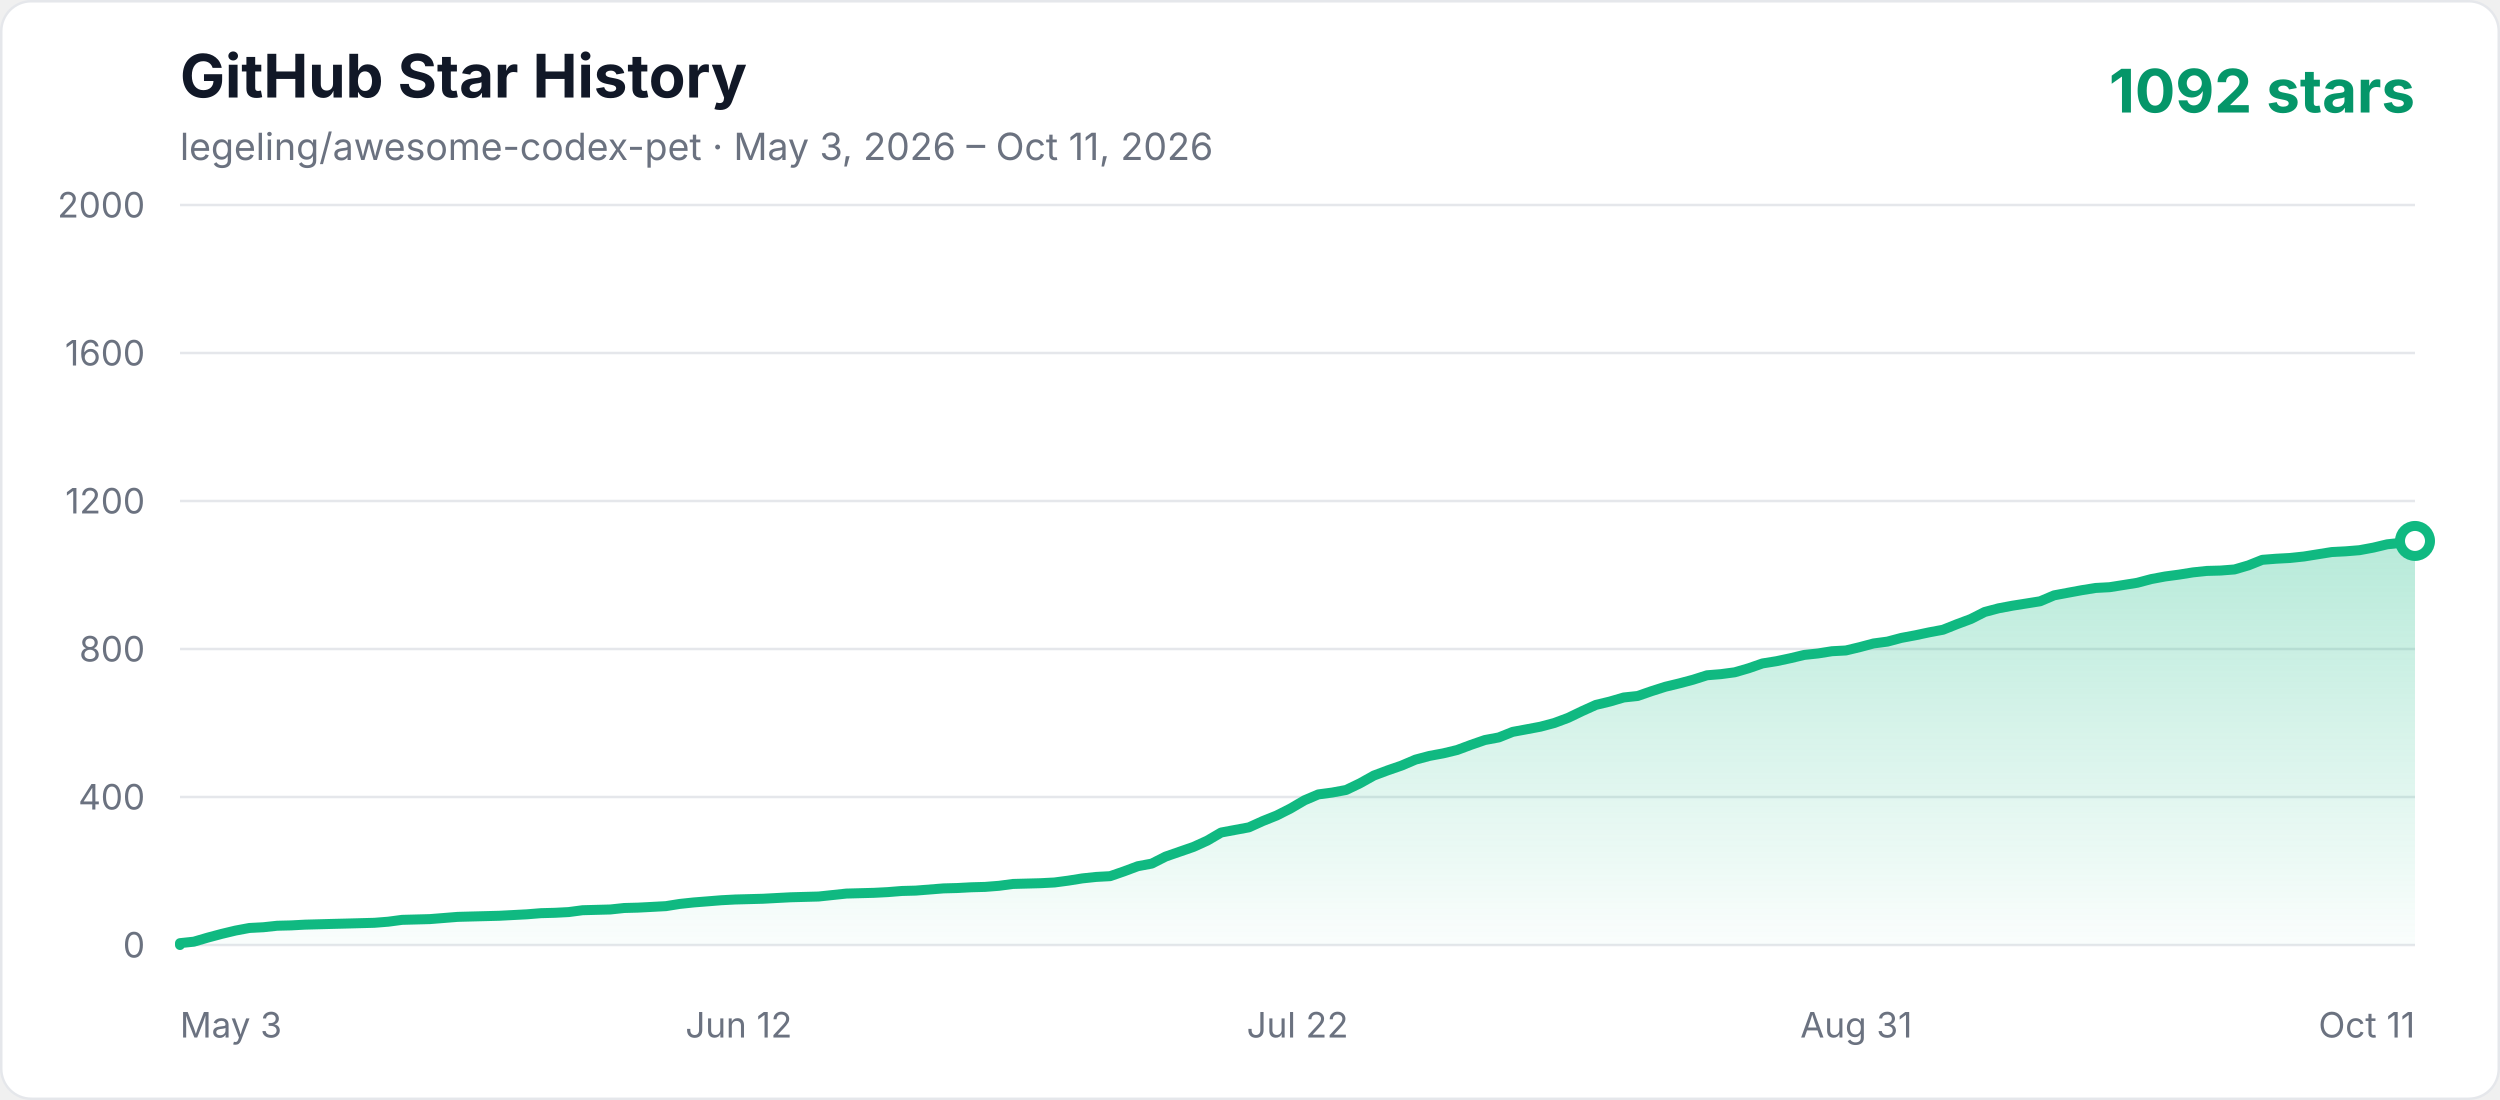
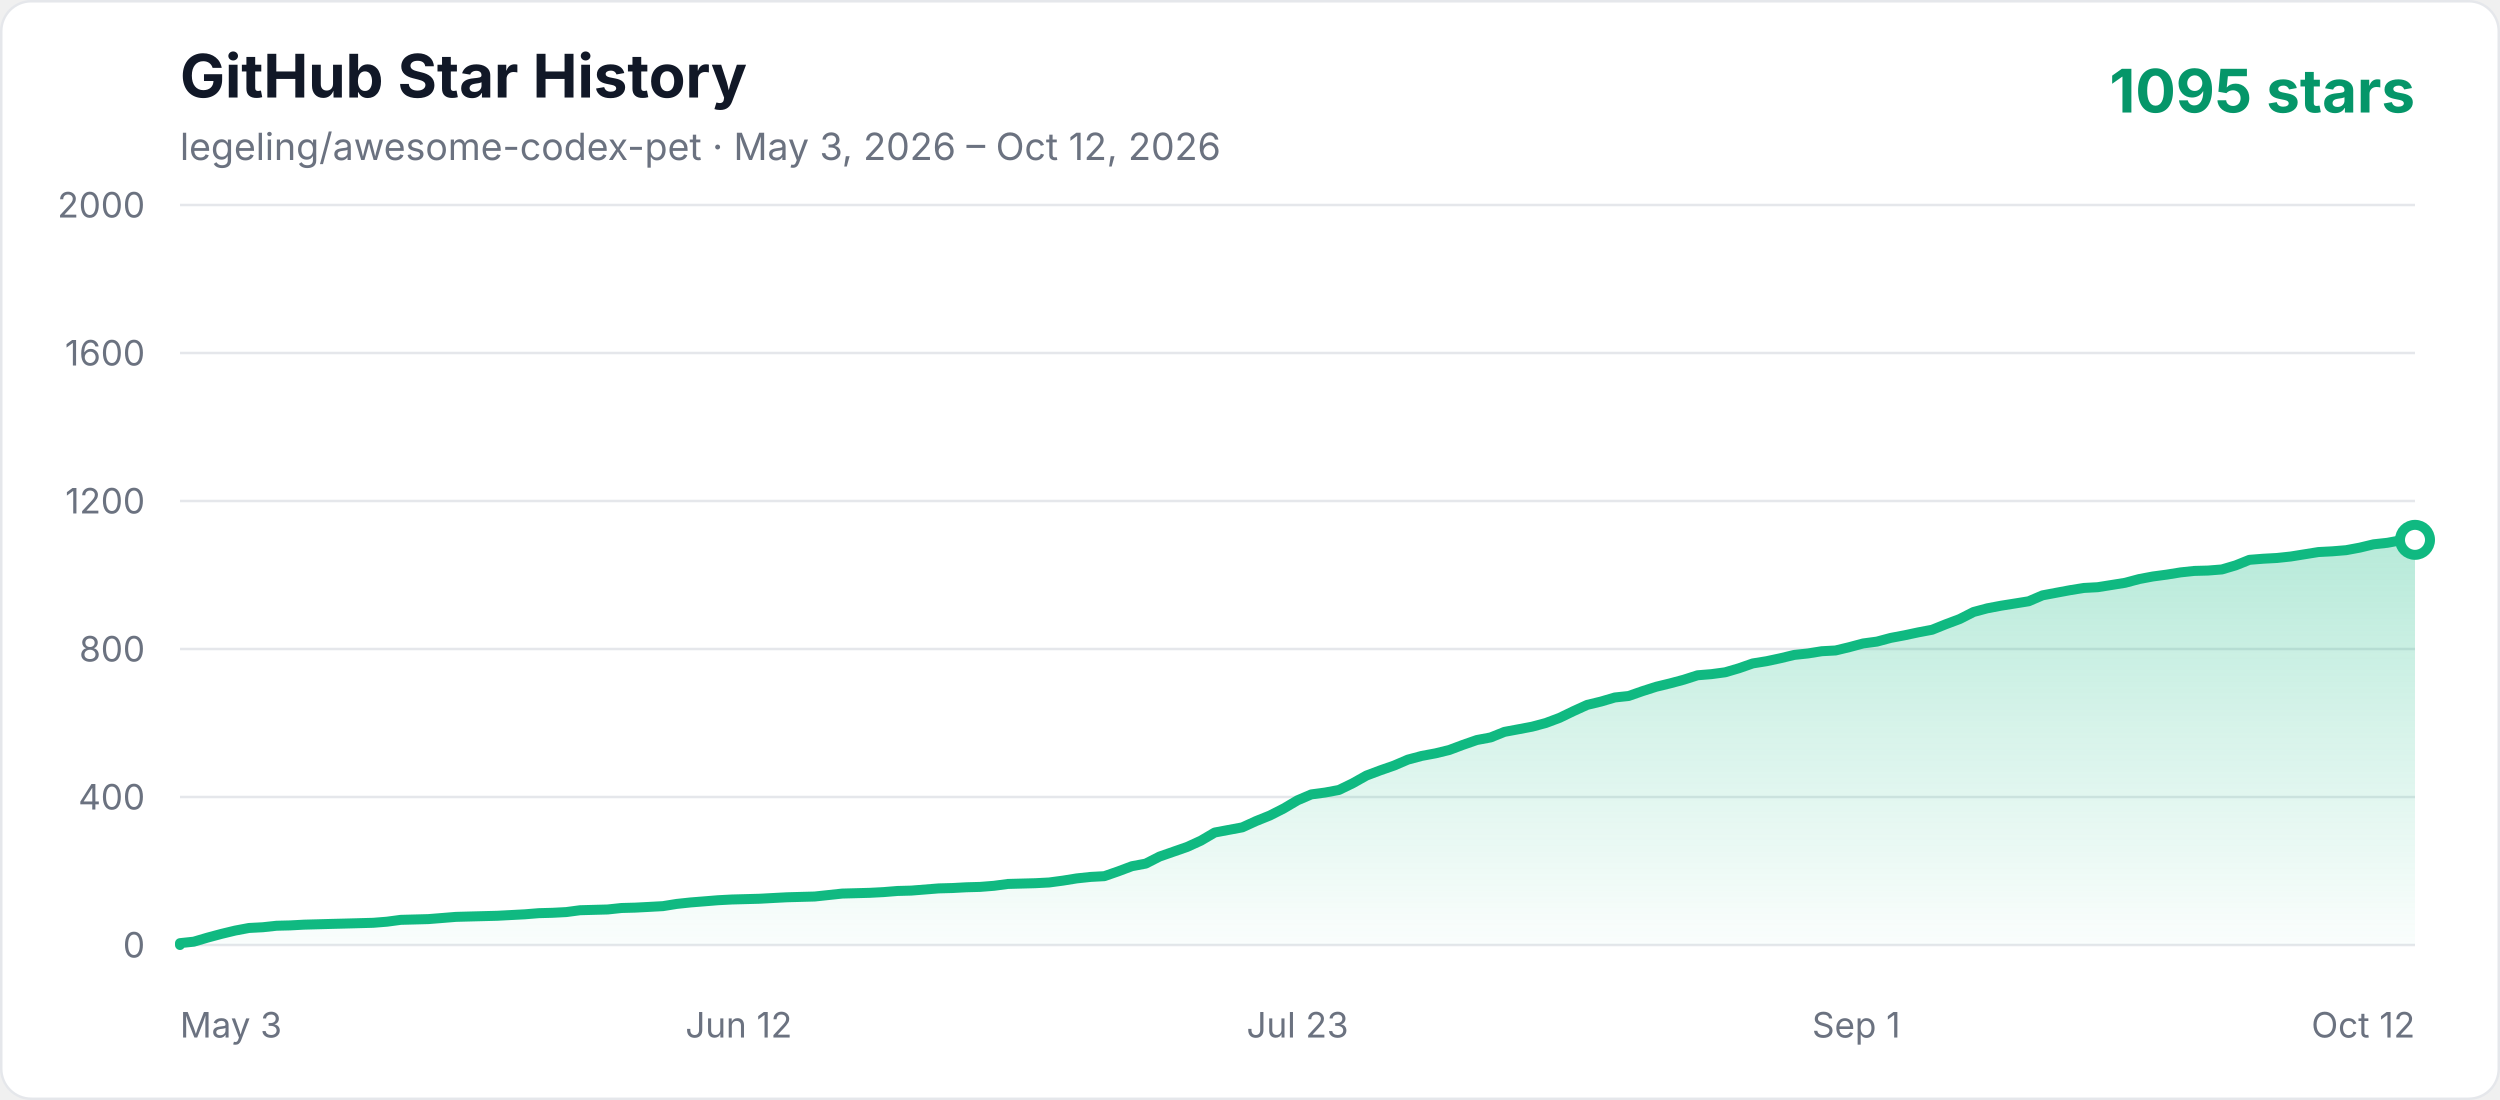
<svg xmlns="http://www.w3.org/2000/svg" width="1000" height="440" viewBox="0 0 1000 440" role="img" aria-labelledby="title description">
  <defs>
    <linearGradient id="area" x1="0" y1="0" x2="0" y2="1">
      <stop offset="0%" stop-color="#10b981" stop-opacity="0.3" />
      <stop offset="100%" stop-color="#10b981" stop-opacity="0.02" />
    </linearGradient>
    <style>
      .axis { fill: #6b7280; font: 14px -apple-system, BlinkMacSystemFont, "Segoe UI", sans-serif; }
      .title { fill: #111827; font: 700 24px -apple-system, BlinkMacSystemFont, "Segoe UI", sans-serif; }
      .subtitle { fill: #6b7280; font: 15px -apple-system, BlinkMacSystemFont, "Segoe UI", sans-serif; }
      .count { fill: #059669; font: 700 24px -apple-system, BlinkMacSystemFont, "Segoe UI", sans-serif; }
    </style>
  </defs>
  <rect x="0.5" y="0.5" width="999" height="439" rx="12" fill="#ffffff" stroke="#e5e7eb" />
  <text x="72" y="39" class="title">GitHub Star History</text>
-   <text x="72" y="64" class="subtitle">legeling/awesome-codex-pet · May 3, 2026 – Oct 11, 2026</text>
-   <text x="966" y="45" text-anchor="end" class="count">1092 stars</text>
+   <text x="72" y="64" class="subtitle">legeling/awesome-codex-pet · May 3, 2026 – Oct 12, 2026</text>
+   <text x="966" y="45" text-anchor="end" class="count">1095 stars</text>
  <line x1="72" y1="378" x2="966" y2="378" stroke="#e5e7eb" stroke-width="1" />
  <text x="58" y="383" text-anchor="end" class="axis">0</text>
  <line x1="72" y1="318.8" x2="966" y2="318.8" stroke="#e5e7eb" stroke-width="1" />
  <text x="58" y="323.8" text-anchor="end" class="axis">400</text>
  <line x1="72" y1="259.6" x2="966" y2="259.6" stroke="#e5e7eb" stroke-width="1" />
  <text x="58" y="264.6" text-anchor="end" class="axis">800</text>
  <line x1="72" y1="200.4" x2="966" y2="200.4" stroke="#e5e7eb" stroke-width="1" />
  <text x="58" y="205.4" text-anchor="end" class="axis">1200</text>
  <line x1="72" y1="141.2" x2="966" y2="141.2" stroke="#e5e7eb" stroke-width="1" />
  <text x="58" y="146.2" text-anchor="end" class="axis">1600</text>
  <line x1="72" y1="82" x2="966" y2="82" stroke="#e5e7eb" stroke-width="1" />
  <text x="58" y="87" text-anchor="end" class="axis">2000</text>
  <text x="72" y="415" text-anchor="start" class="axis">May 3</text>
  <text x="295.5" y="415" text-anchor="middle" class="axis">Jun 12</text>
-   <text x="519" y="415" text-anchor="middle" class="axis">Jul 22</text>
-   <text x="742.5" y="415" text-anchor="middle" class="axis">Aug 31</text>
-   <text x="966" y="415" text-anchor="end" class="axis">Oct 11</text>
-   <polygon points="72,378 72.00,377.26 77.55,376.67 83.11,375.04 88.66,373.56 94.21,372.23 99.76,371.19 105.32,370.90 110.87,370.30 116.42,370.16 121.98,369.86 127.53,369.71 133.08,369.56 138.63,369.42 144.19,369.27 149.74,369.12 155.29,368.68 160.84,367.94 171.95,367.64 177.50,367.20 183.06,366.75 188.61,366.60 199.71,366.31 210.82,365.72 216.37,365.27 221.93,365.12 227.48,364.83 233.03,364.09 238.58,363.94 244.14,363.79 249.69,363.20 255.24,363.05 260.80,362.76 266.35,362.46 271.90,361.57 277.45,360.98 283.01,360.54 288.56,360.09 294.11,359.80 299.66,359.65 305.22,359.50 310.77,359.20 316.32,358.91 327.43,358.61 332.98,358.02 338.53,357.43 349.64,357.13 355.19,356.84 360.75,356.39 366.30,356.24 371.85,355.80 377.40,355.36 382.96,355.21 388.51,354.91 394.06,354.76 399.61,354.32 405.17,353.58 410.72,353.43 416.27,353.28 421.83,352.99 427.38,352.25 432.93,351.36 438.48,350.77 444.04,350.47 449.59,348.55 455.14,346.48 460.70,345.44 466.25,342.63 471.80,340.70 477.35,338.78 482.91,336.26 488.46,333.01 494.01,331.97 499.57,330.94 505.12,328.42 510.67,326.20 516.22,323.39 521.78,320.13 527.33,317.76 532.88,317.02 538.43,315.99 543.99,313.32 549.54,310.22 555.09,308.14 560.65,306.22 566.20,303.85 571.75,302.37 577.30,301.34 582.86,300.00 588.41,297.93 593.96,296.01 599.52,294.97 605.07,292.75 610.62,291.72 616.17,290.68 621.73,289.20 627.28,287.13 632.83,284.46 638.39,281.95 643.94,280.62 649.49,278.99 655.04,278.40 660.60,276.47 666.15,274.70 671.70,273.36 677.25,271.88 682.81,270.11 688.36,269.66 693.91,268.92 699.47,267.30 705.02,265.37 710.57,264.48 716.12,263.30 721.68,261.97 727.23,261.38 732.78,260.49 738.34,260.19 743.89,258.86 749.44,257.38 754.99,256.64 760.55,255.16 766.10,254.12 771.65,252.94 777.20,251.90 782.76,249.68 788.31,247.61 793.86,244.80 799.42,243.32 804.97,242.28 810.52,241.40 816.07,240.51 821.63,238.14 827.18,237.10 832.73,236.07 838.29,235.18 843.84,234.88 849.39,234.00 854.94,233.11 860.50,231.63 866.05,230.59 871.60,229.85 877.16,228.96 882.71,228.37 888.26,228.22 893.81,227.78 899.37,226.15 904.92,223.93 910.47,223.49 916.02,223.19 921.58,222.60 927.13,221.71 932.68,220.82 938.24,220.53 943.79,220.08 949.34,219.05 954.89,217.72 960.45,217.12 966.00,216.38 966.00,378" fill="url(#area)" />
-   <polyline points="72,378 72.00,377.26 77.55,376.67 83.11,375.04 88.66,373.56 94.21,372.23 99.76,371.19 105.32,370.90 110.87,370.30 116.42,370.16 121.98,369.86 127.53,369.71 133.08,369.56 138.63,369.42 144.19,369.27 149.74,369.12 155.29,368.68 160.84,367.94 171.95,367.64 177.50,367.20 183.06,366.75 188.61,366.60 199.71,366.31 210.82,365.72 216.37,365.27 221.93,365.12 227.48,364.83 233.03,364.09 238.58,363.94 244.14,363.79 249.69,363.20 255.24,363.05 260.80,362.76 266.35,362.46 271.90,361.57 277.45,360.98 283.01,360.54 288.56,360.09 294.11,359.80 299.66,359.65 305.22,359.50 310.77,359.20 316.32,358.91 327.43,358.61 332.98,358.02 338.53,357.43 349.64,357.13 355.19,356.84 360.75,356.39 366.30,356.24 371.85,355.80 377.40,355.36 382.96,355.21 388.51,354.91 394.06,354.76 399.61,354.32 405.17,353.58 410.72,353.43 416.27,353.28 421.83,352.99 427.38,352.25 432.93,351.36 438.48,350.77 444.04,350.47 449.59,348.55 455.14,346.48 460.70,345.44 466.25,342.63 471.80,340.70 477.35,338.78 482.91,336.26 488.46,333.01 494.01,331.97 499.57,330.94 505.12,328.42 510.67,326.20 516.22,323.39 521.78,320.13 527.33,317.76 532.88,317.02 538.43,315.99 543.99,313.32 549.54,310.22 555.09,308.14 560.65,306.22 566.20,303.85 571.75,302.37 577.30,301.34 582.86,300.00 588.41,297.93 593.96,296.01 599.52,294.97 605.07,292.75 610.62,291.72 616.17,290.68 621.73,289.20 627.28,287.13 632.83,284.46 638.39,281.95 643.94,280.62 649.49,278.99 655.04,278.40 660.60,276.47 666.15,274.70 671.70,273.36 677.25,271.88 682.81,270.11 688.36,269.66 693.91,268.92 699.47,267.30 705.02,265.37 710.57,264.48 716.12,263.30 721.68,261.97 727.23,261.38 732.78,260.49 738.34,260.19 743.89,258.86 749.44,257.38 754.99,256.64 760.55,255.16 766.10,254.12 771.65,252.94 777.20,251.90 782.76,249.68 788.31,247.61 793.86,244.80 799.42,243.32 804.97,242.28 810.52,241.40 816.07,240.51 821.63,238.14 827.18,237.10 832.73,236.07 838.29,235.18 843.84,234.88 849.39,234.00 854.94,233.11 860.50,231.63 866.05,230.59 871.60,229.85 877.16,228.96 882.71,228.37 888.26,228.22 893.81,227.78 899.37,226.15 904.92,223.93 910.47,223.49 916.02,223.19 921.58,222.60 927.13,221.71 932.68,220.82 938.24,220.53 943.79,220.08 949.34,219.05 954.89,217.72 960.45,217.12 966.00,216.38" fill="none" stroke="#10b981" stroke-width="4" stroke-linecap="round" stroke-linejoin="round" />
-   <circle cx="966.00" cy="216.38" r="6" fill="#ffffff" stroke="#10b981" stroke-width="4" />
+   <text x="519" y="415" text-anchor="middle" class="axis">Jul 23</text>
+   <text x="742.5" y="415" text-anchor="middle" class="axis">Sep 1</text>
+   <text x="966" y="415" text-anchor="end" class="axis">Oct 12</text>
+   <polygon points="72,378 72.00,377.26 77.52,376.67 83.04,375.04 88.56,373.56 94.07,372.23 99.59,371.19 105.11,370.90 110.63,370.30 116.15,370.16 121.67,369.86 127.19,369.71 132.70,369.56 138.22,369.42 143.74,369.27 149.26,369.12 154.78,368.68 160.30,367.94 171.33,367.64 176.85,367.20 182.37,366.75 187.89,366.60 198.93,366.31 209.96,365.72 215.48,365.27 221.00,365.12 226.52,364.83 232.04,364.09 237.56,363.94 243.07,363.79 248.59,363.20 254.11,363.05 259.63,362.76 265.15,362.46 270.67,361.57 276.19,360.98 281.70,360.54 287.22,360.09 292.74,359.80 298.26,359.65 303.78,359.50 309.30,359.20 314.81,358.91 325.85,358.61 331.37,358.02 336.89,357.43 347.93,357.13 353.44,356.84 358.96,356.39 364.48,356.24 370.00,355.80 375.52,355.36 381.04,355.21 386.56,354.91 392.07,354.76 397.59,354.32 403.11,353.58 408.63,353.43 414.15,353.28 419.67,352.99 425.19,352.25 430.70,351.36 436.22,350.77 441.74,350.47 447.26,348.55 452.78,346.48 458.30,345.44 463.81,342.63 469.33,340.70 474.85,338.78 480.37,336.26 485.89,333.01 491.41,331.97 496.93,330.94 502.44,328.42 507.96,326.20 513.48,323.39 519.00,320.13 524.52,317.76 530.04,317.02 535.56,315.99 541.07,313.32 546.59,310.22 552.11,308.14 557.63,306.22 563.15,303.85 568.67,302.37 574.19,301.34 579.70,300.00 585.22,297.93 590.74,296.01 596.26,294.97 601.78,292.75 607.30,291.72 612.81,290.68 618.33,289.20 623.85,287.13 629.37,284.46 634.89,281.95 640.41,280.62 645.93,278.99 651.44,278.40 656.96,276.47 662.48,274.70 668.00,273.36 673.52,271.88 679.04,270.11 684.56,269.66 690.07,268.92 695.59,267.30 701.11,265.37 706.63,264.48 712.15,263.30 717.67,261.97 723.19,261.38 728.70,260.49 734.22,260.19 739.74,258.86 745.26,257.38 750.78,256.64 756.30,255.16 761.81,254.12 767.33,252.94 772.85,251.90 778.37,249.68 783.89,247.61 789.41,244.80 794.93,243.32 800.44,242.28 805.96,241.40 811.48,240.51 817.00,238.14 822.52,237.10 828.04,236.07 833.56,235.18 839.07,234.88 844.59,234.00 850.11,233.11 855.63,231.63 861.15,230.59 866.67,229.85 872.19,228.96 877.70,228.37 883.22,228.22 888.74,227.78 894.26,226.15 899.78,223.93 905.30,223.49 910.81,223.19 916.33,222.60 921.85,221.71 927.37,220.82 932.89,220.53 938.41,220.08 943.93,219.05 949.44,217.72 954.96,217.12 960.48,216.09 966.00,215.94 966.00,378" fill="url(#area)" />
+   <polyline points="72,378 72.00,377.26 77.52,376.67 83.04,375.04 88.56,373.56 94.07,372.23 99.59,371.19 105.11,370.90 110.63,370.30 116.15,370.16 121.67,369.86 127.19,369.71 132.70,369.56 138.22,369.42 143.74,369.27 149.26,369.12 154.78,368.68 160.30,367.94 171.33,367.64 176.85,367.20 182.37,366.75 187.89,366.60 198.93,366.31 209.96,365.72 215.48,365.27 221.00,365.12 226.52,364.83 232.04,364.09 237.56,363.94 243.07,363.79 248.59,363.20 254.11,363.05 259.63,362.76 265.15,362.46 270.67,361.57 276.19,360.98 281.70,360.54 287.22,360.09 292.74,359.80 298.26,359.65 303.78,359.50 309.30,359.20 314.81,358.91 325.85,358.61 331.37,358.02 336.89,357.43 347.93,357.13 353.44,356.84 358.96,356.39 364.48,356.24 370.00,355.80 375.52,355.36 381.04,355.21 386.56,354.91 392.07,354.76 397.59,354.32 403.11,353.58 408.63,353.43 414.15,353.28 419.67,352.99 425.19,352.25 430.70,351.36 436.22,350.77 441.74,350.47 447.26,348.55 452.78,346.48 458.30,345.44 463.81,342.63 469.33,340.70 474.85,338.78 480.37,336.26 485.89,333.01 491.41,331.97 496.93,330.94 502.44,328.42 507.96,326.20 513.48,323.39 519.00,320.13 524.52,317.76 530.04,317.02 535.56,315.99 541.07,313.32 546.59,310.22 552.11,308.14 557.63,306.22 563.15,303.85 568.67,302.37 574.19,301.34 579.70,300.00 585.22,297.93 590.74,296.01 596.26,294.97 601.78,292.75 607.30,291.72 612.81,290.68 618.33,289.20 623.85,287.13 629.37,284.46 634.89,281.95 640.41,280.62 645.93,278.99 651.44,278.40 656.96,276.47 662.48,274.70 668.00,273.36 673.52,271.88 679.04,270.11 684.56,269.66 690.07,268.92 695.59,267.30 701.11,265.37 706.63,264.48 712.15,263.30 717.67,261.97 723.19,261.38 728.70,260.49 734.22,260.19 739.74,258.86 745.26,257.38 750.78,256.64 756.30,255.16 761.81,254.12 767.33,252.94 772.85,251.90 778.37,249.68 783.89,247.61 789.41,244.80 794.93,243.32 800.44,242.28 805.96,241.40 811.48,240.51 817.00,238.14 822.52,237.10 828.04,236.07 833.56,235.18 839.07,234.88 844.59,234.00 850.11,233.11 855.63,231.63 861.15,230.59 866.67,229.85 872.19,228.96 877.70,228.37 883.22,228.22 888.74,227.78 894.26,226.15 899.78,223.93 905.30,223.49 910.81,223.19 916.33,222.60 921.85,221.71 927.37,220.82 932.89,220.53 938.41,220.08 943.93,219.05 949.44,217.72 954.96,217.12 960.48,216.09 966.00,215.94" fill="none" stroke="#10b981" stroke-width="4" stroke-linecap="round" stroke-linejoin="round" />
+   <circle cx="966.00" cy="215.94" r="6" fill="#ffffff" stroke="#10b981" stroke-width="4" />
</svg>
